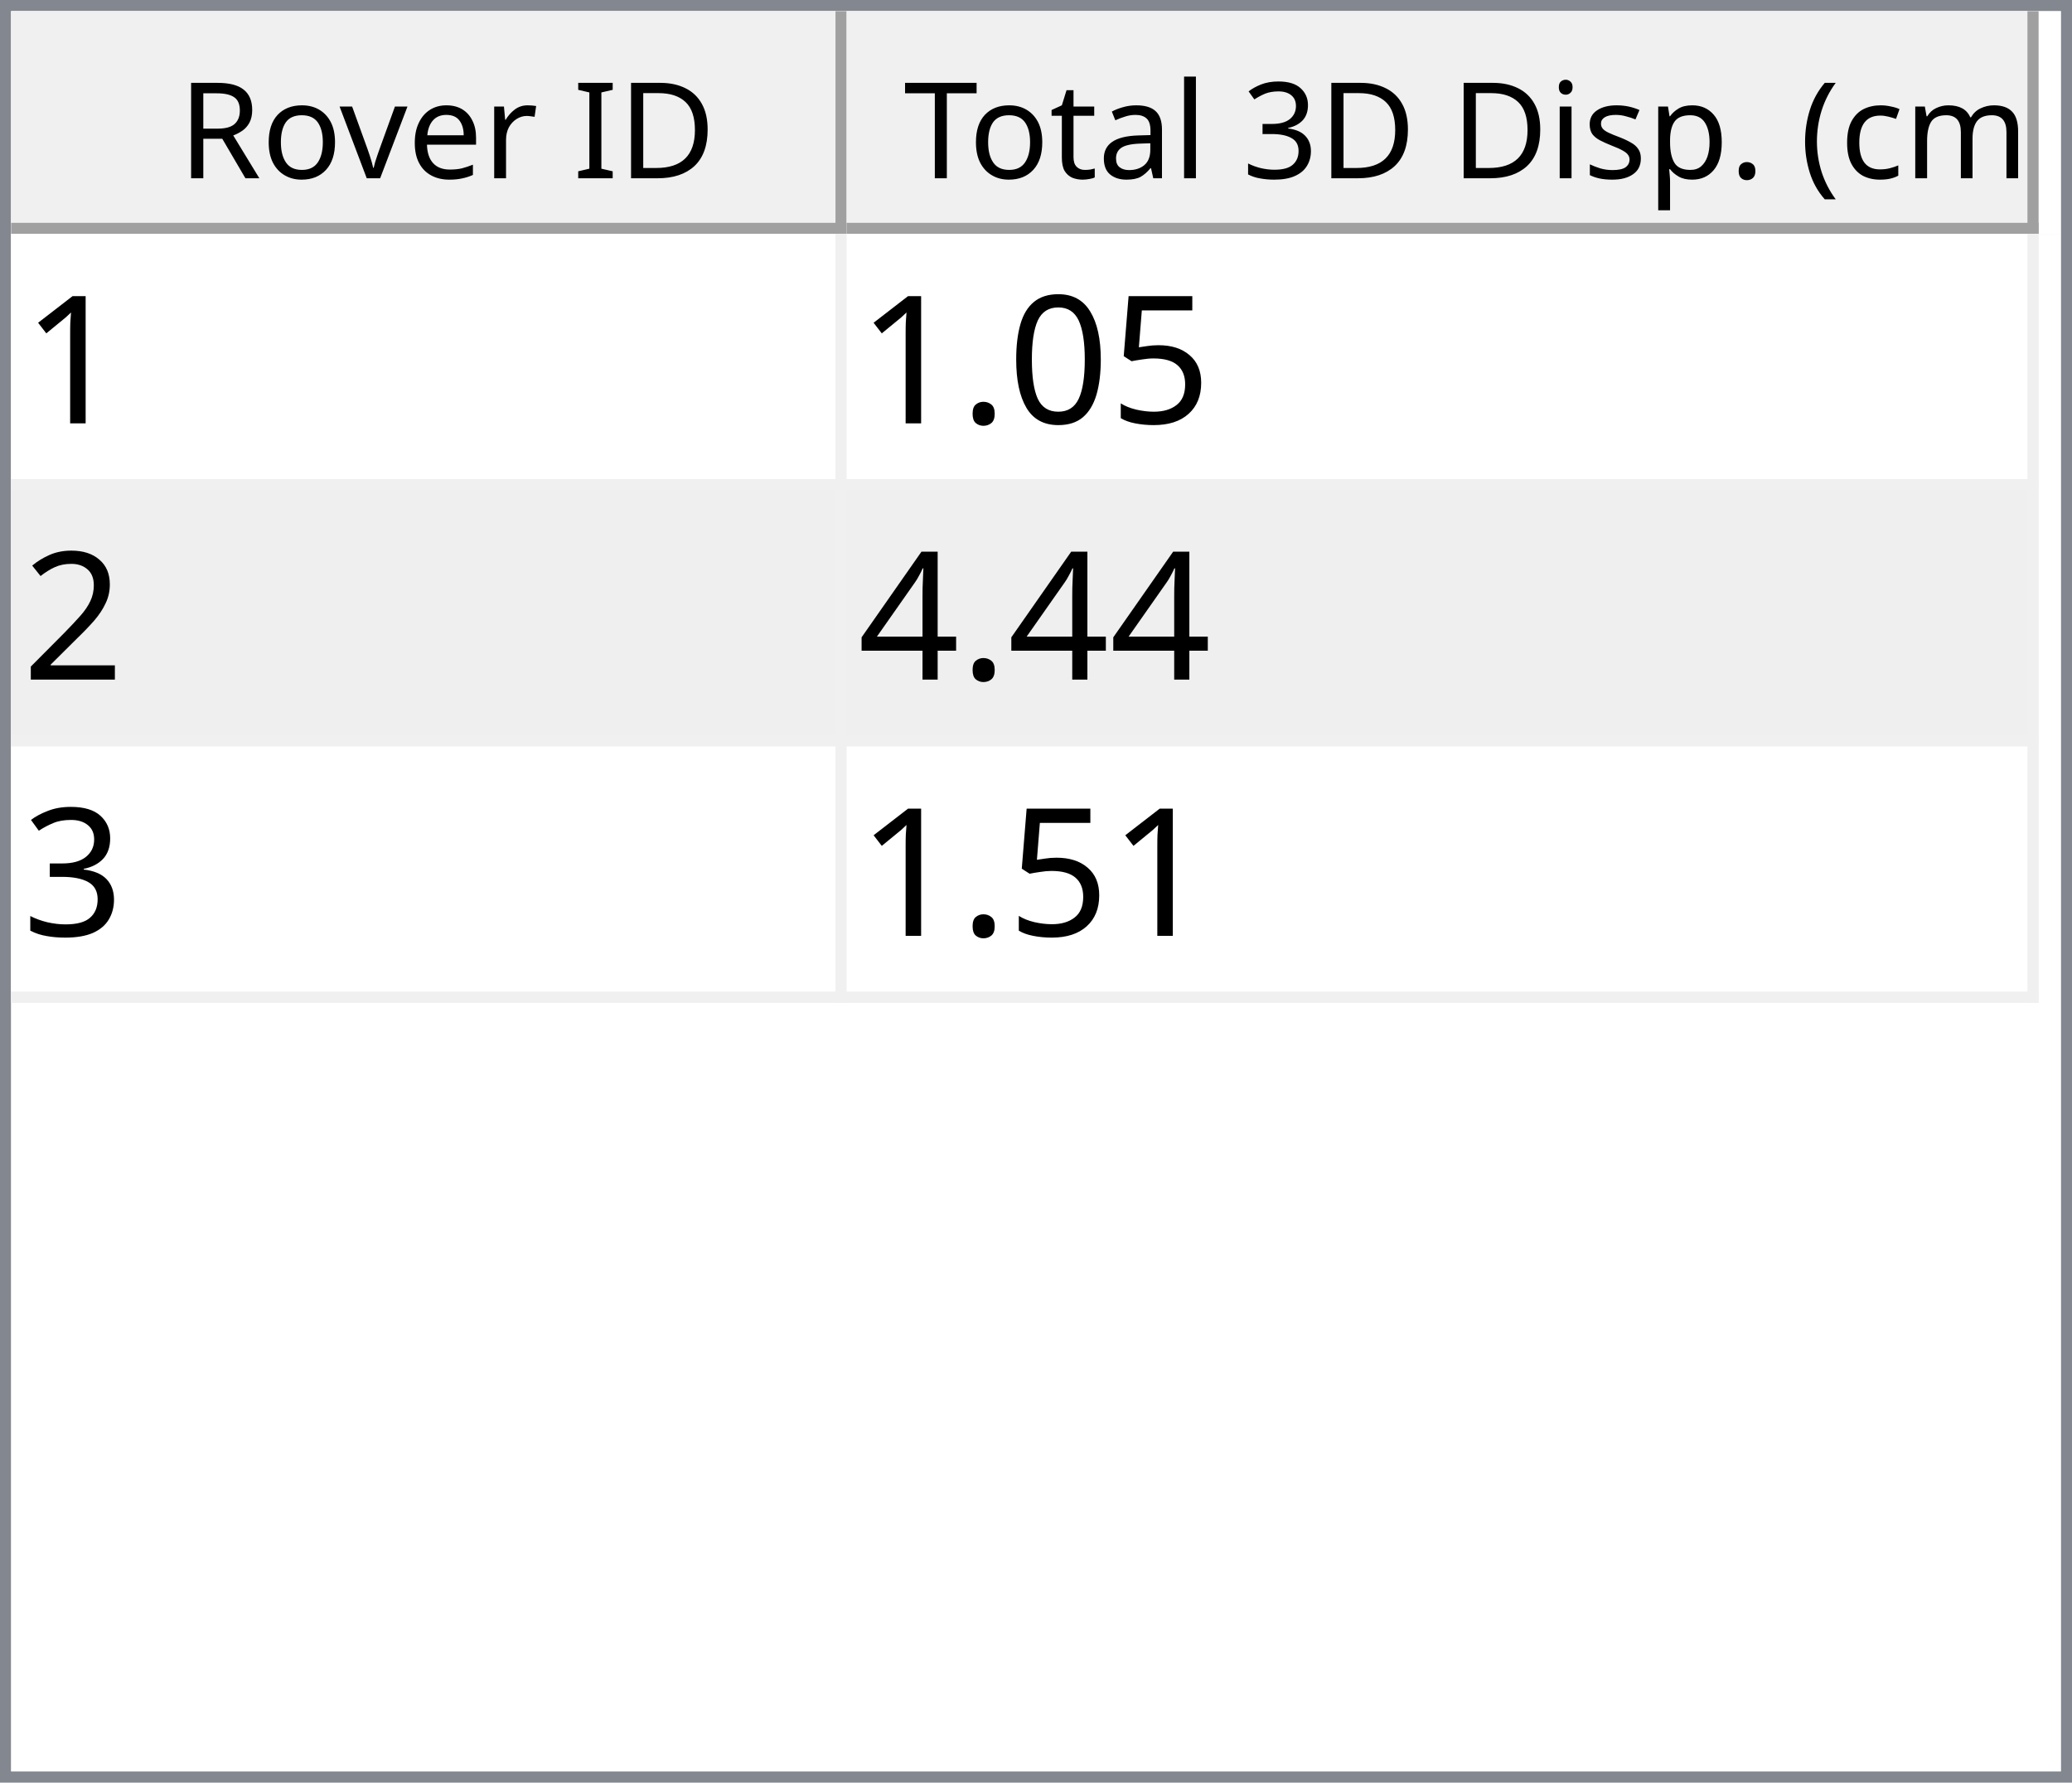
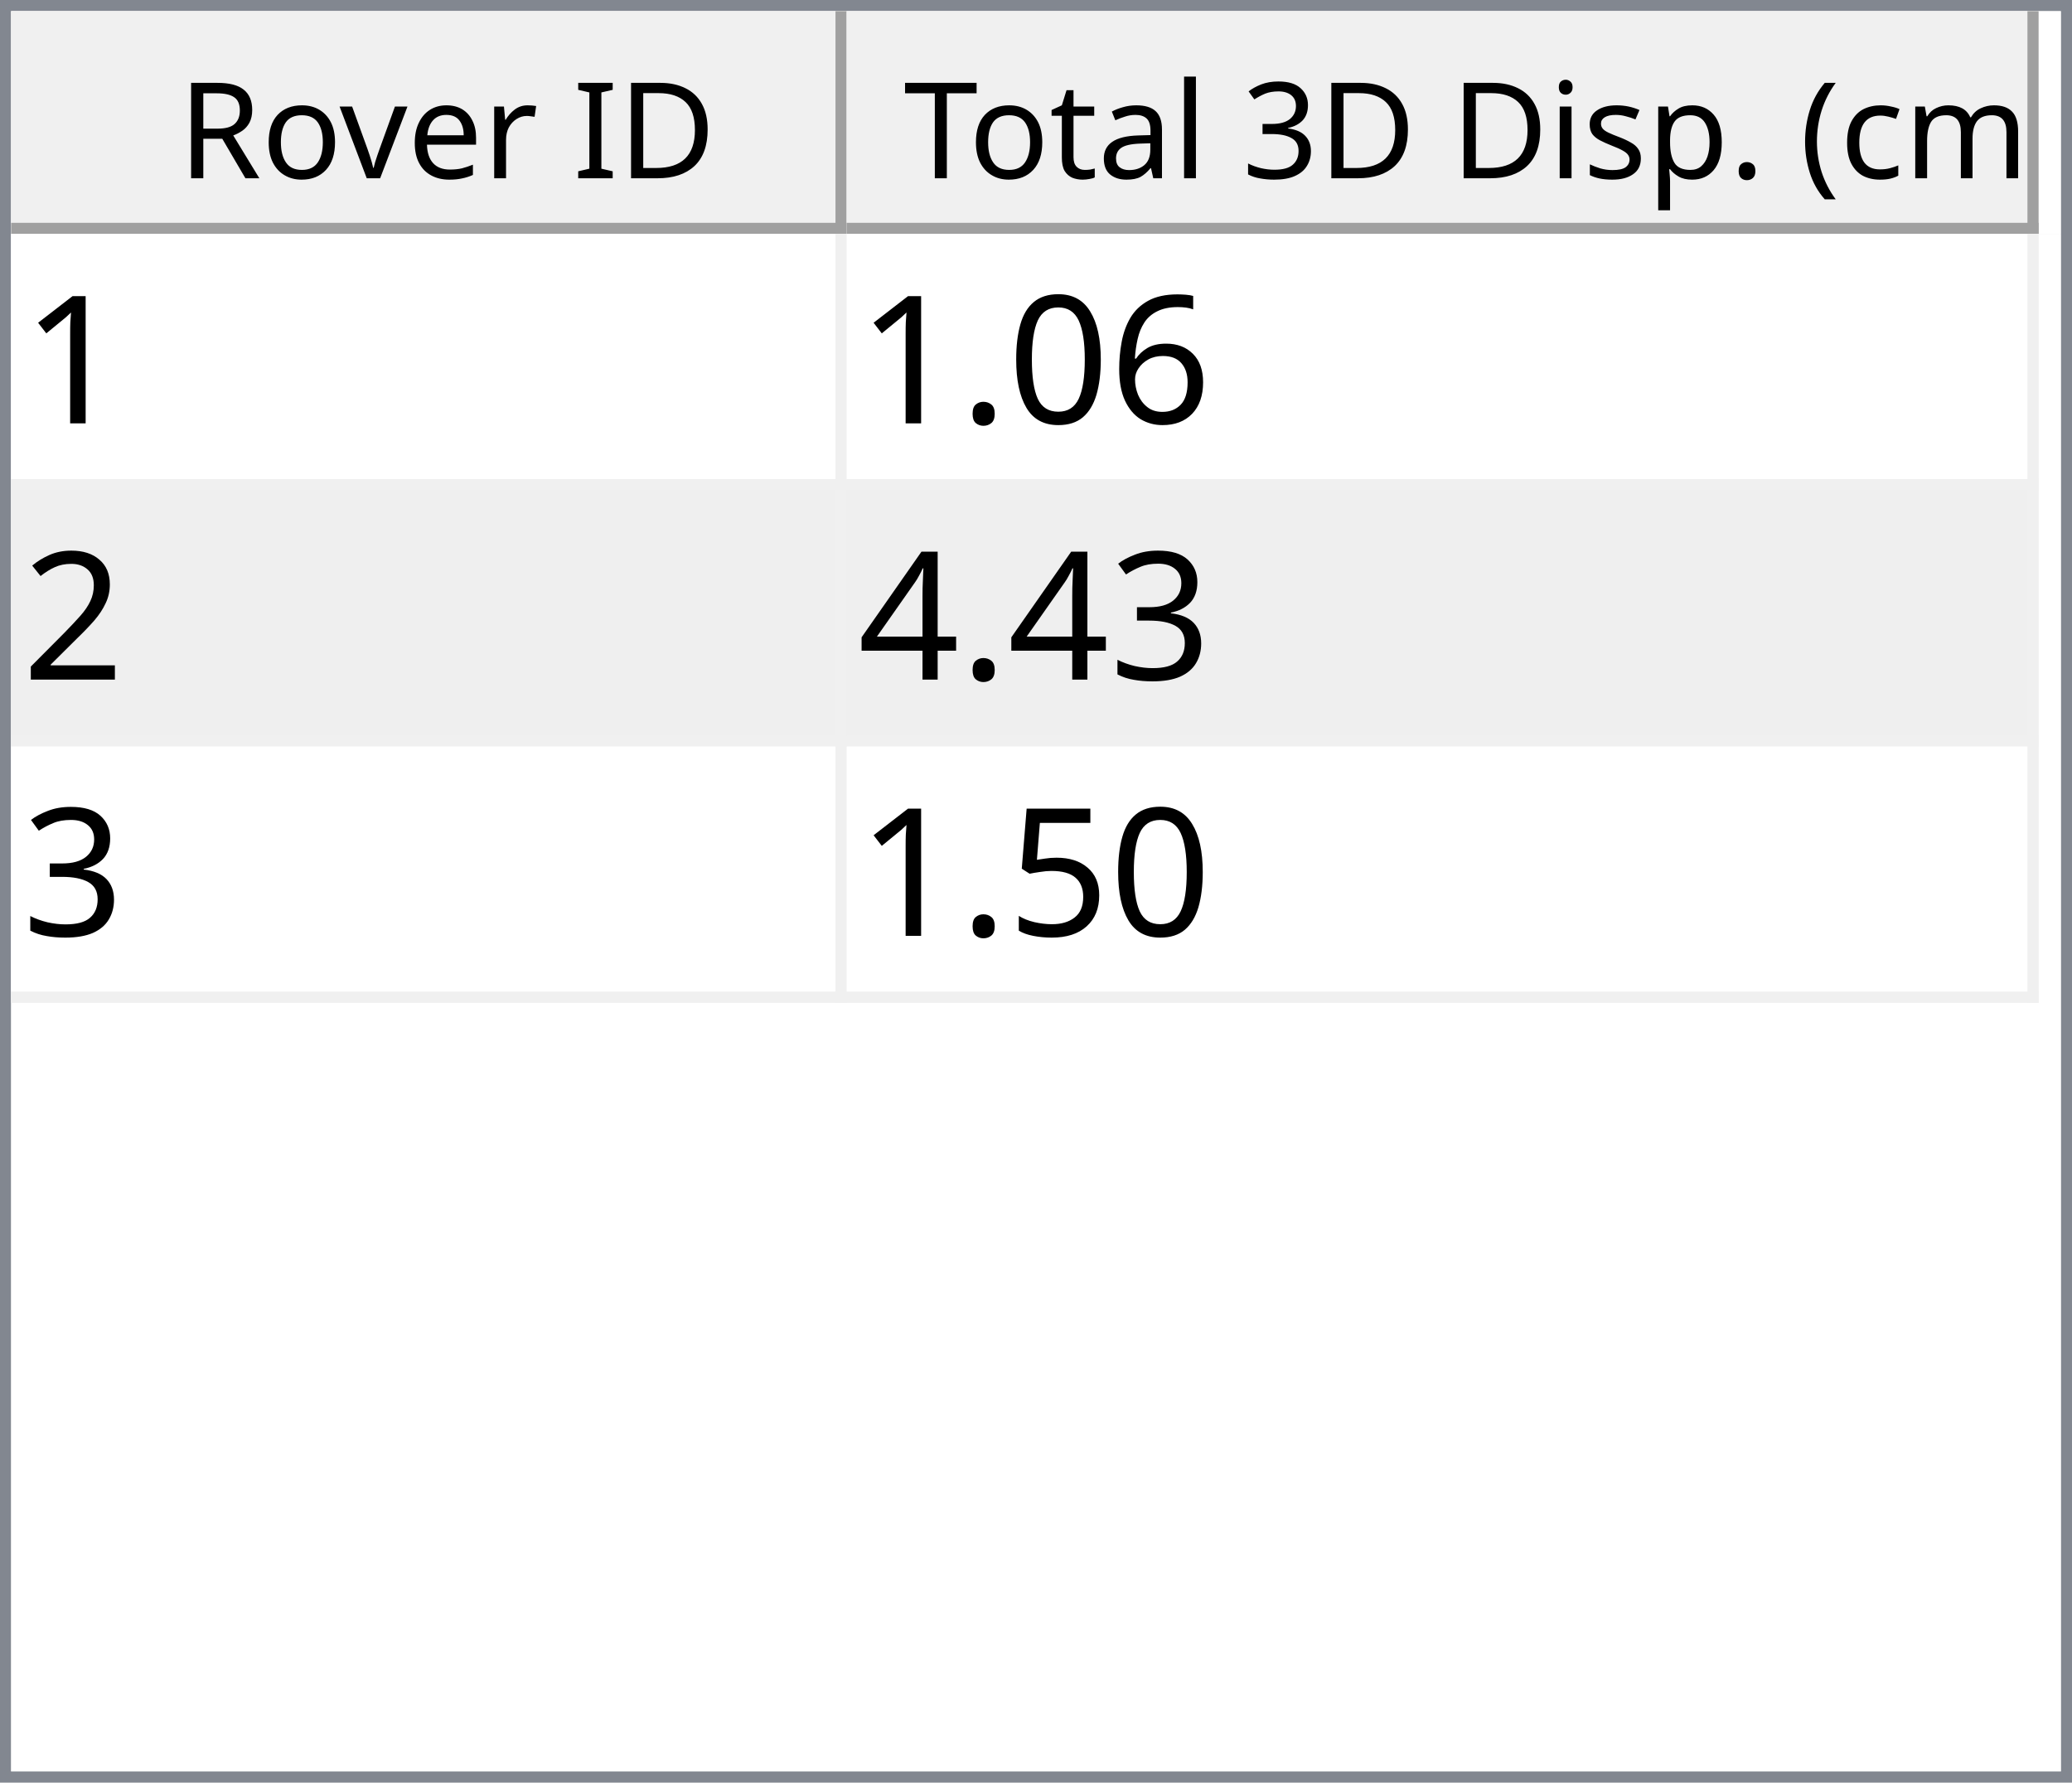
<svg xmlns="http://www.w3.org/2000/svg" style="fill-opacity:1; color-rendering:auto; color-interpolation:auto; text-rendering:auto; stroke:black; stroke-linecap:square; stroke-miterlimit:10; shape-rendering:auto; stroke-opacity:1; fill:black; stroke-dasharray:none; font-weight:normal; stroke-width:1; font-family:'Dialog'; font-style:normal; stroke-linejoin:miter; font-size:12px; stroke-dashoffset:0; image-rendering:auto;" width="186" height="160">
  <defs id="genericDefs" />
  <g>
    <defs id="defs1">
      <clipPath clipPathUnits="userSpaceOnUse" id="clipPath1">
        <path d="M0 0 L186 0 L186 160 L0 160 L0 0 Z" />
      </clipPath>
      <clipPath clipPathUnits="userSpaceOnUse" id="clipPath2">
        <path d="M0 0 L0 160 L186 160 L186 0 Z" />
      </clipPath>
      <clipPath clipPathUnits="userSpaceOnUse" id="clipPath3">
        <path d="M0 0 L0 20 L184 20 L184 0 Z" />
      </clipPath>
      <clipPath clipPathUnits="userSpaceOnUse" id="clipPath4">
        <path d="M0 0 L0 20 L75 20 L75 0 Z" />
      </clipPath>
      <clipPath clipPathUnits="userSpaceOnUse" id="clipPath5">
        <path d="M1 1 L1 19 L74 19 L74 1 Z" />
      </clipPath>
      <clipPath clipPathUnits="userSpaceOnUse" id="clipPath6">
        <path d="M0 0 L0 18 L73 18 L73 0 Z" />
      </clipPath>
      <clipPath clipPathUnits="userSpaceOnUse" id="clipPath7">
        <path d="M-0.5 -0.5 L-0.5 19.5 L74.5 19.5 L74.5 -0.5 Z" />
      </clipPath>
      <clipPath clipPathUnits="userSpaceOnUse" id="clipPath8">
        <path d="M0 0 L0 20 L107 20 L107 0 Z" />
      </clipPath>
      <clipPath clipPathUnits="userSpaceOnUse" id="clipPath9">
        <path d="M1 1 L1 19 L106 19 L106 1 Z" />
      </clipPath>
      <clipPath clipPathUnits="userSpaceOnUse" id="clipPath10">
        <path d="M0 0 L0 18 L105 18 L105 0 Z" />
      </clipPath>
      <clipPath clipPathUnits="userSpaceOnUse" id="clipPath11">
        <path d="M-0.5 -0.5 L-0.5 19.5 L106.5 19.5 L106.5 -0.5 Z" />
      </clipPath>
      <clipPath clipPathUnits="userSpaceOnUse" id="clipPath12">
        <path d="M0 0 L0 138 L184 138 L184 0 Z" />
      </clipPath>
      <clipPath clipPathUnits="userSpaceOnUse" id="clipPath13">
        <path d="M0 0 L0 69 L182 69 L182 0 Z" />
      </clipPath>
      <clipPath clipPathUnits="userSpaceOnUse" id="clipPath14">
        <path d="M-0.5 -0.5 L-0.5 68.5 L181.5 68.5 L181.5 -0.5 Z" />
      </clipPath>
      <clipPath clipPathUnits="userSpaceOnUse" id="clipPath15">
        <path d="M0 0 L0 22 L74 22 L74 0 Z" />
      </clipPath>
      <clipPath clipPathUnits="userSpaceOnUse" id="clipPath16">
        <path d="M0 0 L0 22 L106 22 L106 0 Z" />
      </clipPath>
      <font horiz-adv-x="64.551" id="font1">
        <font-face ascent="107.91" descent="25.098" units-per-em="100" style="font-style:normal; font-family:Segoe UI; font-weight:normal;" />
        <missing-glyph horiz-adv-x="64.551" d="M8.109 0 L8.109 68.266 L56.453 68.266 L56.453 0 L8.109 0 ZM15.328 7.234 L49.219 7.234 L49.219 61.031 L15.328 61.031 L15.328 7.234 Z" />
        <glyph unicode="D" horiz-adv-x="70.117" d="M9.188 0 L9.188 70.016 L28.516 70.016 Q65.531 70.016 65.531 35.891 Q65.531 19.672 55.25 9.836 Q44.969 0 27.734 0 L9.188 0 ZM17.391 62.594 L17.391 7.422 L27.828 7.422 Q41.609 7.422 49.273 14.797 Q56.938 22.172 56.938 35.688 Q56.938 62.594 28.328 62.594 L17.391 62.594 Z" />
        <glyph unicode="I" horiz-adv-x="26.611" d="M17.391 0 L9.188 0 L9.188 70.016 L17.391 70.016 L17.391 0 Z" />
        <glyph unicode=" " horiz-adv-x="27.393" d="" />
        <glyph unicode="r" horiz-adv-x="34.766" d="M34.188 41.891 Q32.078 43.5 28.125 43.5 Q23 43.5 19.555 38.672 Q16.109 33.844 16.109 25.484 L16.109 0 L8.109 0 L8.109 50 L16.109 50 L16.109 39.703 L16.312 39.703 Q18.016 44.969 21.531 47.922 Q25.047 50.875 29.391 50.875 Q32.516 50.875 34.188 50.203 L34.188 41.891 Z" />
        <glyph unicode="e" horiz-adv-x="52.295" d="M48.297 23 L12.984 23 Q13.188 14.656 17.484 10.109 Q21.781 5.562 29.297 5.562 Q37.75 5.562 44.828 11.141 L44.828 3.609 Q38.234 -1.172 27.391 -1.172 Q16.797 -1.172 10.742 5.641 Q4.688 12.453 4.688 24.812 Q4.688 36.469 11.305 43.82 Q17.922 51.172 27.734 51.172 Q37.547 51.172 42.922 44.828 Q48.297 38.484 48.297 27.203 L48.297 23 ZM40.094 29.781 Q40.047 36.719 36.75 40.578 Q33.453 44.438 27.594 44.438 Q21.922 44.438 17.969 40.383 Q14.016 36.328 13.094 29.781 L40.094 29.781 Z" />
        <glyph unicode="v" horiz-adv-x="47.9" d="M47.406 50 L27.484 0 L19.625 0 L0.688 50 L9.469 50 L22.172 13.672 Q23.578 9.672 23.922 6.688 L24.125 6.688 Q24.609 10.453 25.688 13.484 L38.969 50 L47.406 50 Z" />
        <glyph unicode="o" horiz-adv-x="58.594" d="M29 -1.172 Q17.922 -1.172 11.305 5.836 Q4.688 12.844 4.688 24.422 Q4.688 37.016 11.57 44.094 Q18.453 51.172 30.172 51.172 Q41.359 51.172 47.633 44.289 Q53.906 37.406 53.906 25.203 Q53.906 13.234 47.141 6.031 Q40.375 -1.172 29 -1.172 ZM29.594 44.438 Q21.875 44.438 17.383 39.188 Q12.891 33.938 12.891 24.703 Q12.891 15.828 17.43 10.695 Q21.969 5.562 29.594 5.562 Q37.359 5.562 41.531 10.594 Q45.703 15.625 45.703 24.906 Q45.703 34.281 41.531 39.359 Q37.359 44.438 29.594 44.438 Z" />
        <glyph unicode="R" horiz-adv-x="59.814" d="M59.375 0 L49.609 0 L37.891 19.625 Q36.281 22.359 34.766 24.289 Q33.25 26.219 31.664 27.438 Q30.078 28.656 28.25 29.219 Q26.422 29.781 24.125 29.781 L17.391 29.781 L17.391 0 L9.188 0 L9.188 70.016 L30.078 70.016 Q34.672 70.016 38.555 68.867 Q42.438 67.719 45.289 65.375 Q48.141 63.031 49.758 59.547 Q51.375 56.062 51.375 51.375 Q51.375 47.703 50.273 44.656 Q49.172 41.609 47.148 39.211 Q45.125 36.812 42.266 35.133 Q39.406 33.453 35.844 32.516 L35.844 32.328 Q37.594 31.547 38.891 30.547 Q40.188 29.547 41.359 28.18 Q42.531 26.812 43.68 25.078 Q44.828 23.344 46.234 21.047 L59.375 0 ZM17.391 62.594 L17.391 37.203 L28.516 37.203 Q31.594 37.203 34.203 38.133 Q36.812 39.062 38.719 40.797 Q40.625 42.531 41.703 45.047 Q42.781 47.562 42.781 50.688 Q42.781 56.297 39.141 59.445 Q35.5 62.594 28.609 62.594 L17.391 62.594 Z" />
        <glyph unicode=")" horiz-adv-x="30.176" d="M8.297 -15.922 L1.172 -15.922 Q16.406 2.344 16.406 26.812 Q16.406 51.469 1.078 70.016 L8.297 70.016 Q23.531 52.156 23.531 26.703 Q23.531 1.375 8.297 -15.922 Z" />
        <glyph unicode="m" horiz-adv-x="86.133" d="M79.109 0 L71.094 0 L71.094 28.719 Q71.094 37.016 68.531 40.727 Q65.969 44.438 59.906 44.438 Q54.781 44.438 51.195 39.75 Q47.609 35.062 47.609 28.516 L47.609 0 L39.594 0 L39.594 29.688 Q39.594 44.438 28.219 44.438 Q22.953 44.438 19.531 40.016 Q16.109 35.594 16.109 28.516 L16.109 0 L8.109 0 L8.109 50 L16.109 50 L16.109 42.094 L16.312 42.094 Q21.625 51.172 31.844 51.172 Q36.969 51.172 40.773 48.312 Q44.578 45.453 46 40.828 Q51.562 51.172 62.594 51.172 Q79.109 51.172 79.109 30.812 L79.109 0 Z" />
        <glyph unicode="c" horiz-adv-x="46.191" d="M42.188 2.297 Q36.422 -1.172 28.516 -1.172 Q17.828 -1.172 11.258 5.789 Q4.688 12.75 4.688 23.828 Q4.688 36.188 11.766 43.68 Q18.844 51.172 30.672 51.172 Q37.25 51.172 42.281 48.734 L42.281 40.531 Q36.719 44.438 30.375 44.438 Q22.703 44.438 17.797 38.945 Q12.891 33.453 12.891 24.516 Q12.891 15.719 17.508 10.641 Q22.125 5.562 29.891 5.562 Q36.422 5.562 42.188 9.906 L42.188 2.297 Z" />
        <glyph unicode="(" horiz-adv-x="30.176" d="M29.109 -15.922 L21.969 -15.922 Q6.844 1.375 6.844 26.703 Q6.844 52.156 21.969 70.016 L29.203 70.016 Q13.875 51.469 13.875 26.812 Q13.875 2.344 29.109 -15.922 Z" />
        <glyph unicode="." horiz-adv-x="21.68" d="M10.891 -1.078 Q8.641 -1.078 7.055 0.539 Q5.469 2.156 5.469 4.391 Q5.469 6.641 7.055 8.273 Q8.641 9.906 10.891 9.906 Q13.188 9.906 14.797 8.273 Q16.406 6.641 16.406 4.391 Q16.406 2.156 14.797 0.539 Q13.188 -1.078 10.891 -1.078 Z" />
        <glyph unicode="p" horiz-adv-x="58.789" d="M16.312 7.234 L16.109 7.234 L16.109 -23 L8.109 -23 L8.109 50 L16.109 50 L16.109 41.219 L16.312 41.219 Q22.219 51.172 33.594 51.172 Q43.266 51.172 48.688 44.461 Q54.109 37.75 54.109 26.469 Q54.109 13.922 48 6.375 Q41.891 -1.172 31.297 -1.172 Q21.578 -1.172 16.312 7.234 ZM16.109 27.391 L16.109 20.406 Q16.109 14.203 20.141 9.883 Q24.172 5.562 30.375 5.562 Q37.641 5.562 41.773 11.133 Q45.906 16.703 45.906 26.609 Q45.906 34.969 42.047 39.703 Q38.188 44.438 31.594 44.438 Q24.609 44.438 20.359 39.578 Q16.109 34.719 16.109 27.391 Z" />
        <glyph unicode="s" horiz-adv-x="42.432" d="M5.078 1.812 L5.078 10.406 Q11.625 5.562 19.484 5.562 Q30.031 5.562 30.031 12.594 Q30.031 14.594 29.125 15.992 Q28.219 17.391 26.68 18.461 Q25.141 19.531 23.07 20.383 Q21 21.234 18.609 22.172 Q15.281 23.484 12.766 24.828 Q10.25 26.172 8.57 27.859 Q6.891 29.547 6.031 31.695 Q5.172 33.844 5.172 36.719 Q5.172 40.234 6.789 42.945 Q8.406 45.656 11.086 47.484 Q13.766 49.312 17.211 50.242 Q20.656 51.172 24.312 51.172 Q30.812 51.172 35.938 48.922 L35.938 40.828 Q30.422 44.438 23.25 44.438 Q21 44.438 19.195 43.922 Q17.391 43.406 16.094 42.477 Q14.797 41.547 14.086 40.258 Q13.375 38.969 13.375 37.406 Q13.375 35.453 14.086 34.133 Q14.797 32.812 16.164 31.789 Q17.531 30.766 19.484 29.938 Q21.438 29.109 23.922 28.125 Q27.25 26.859 29.883 25.516 Q32.516 24.172 34.375 22.484 Q36.234 20.797 37.234 18.602 Q38.234 16.406 38.234 13.375 Q38.234 9.672 36.602 6.938 Q34.969 4.203 32.234 2.398 Q29.5 0.594 25.93 -0.289 Q22.359 -1.172 18.453 -1.172 Q10.75 -1.172 5.078 1.812 Z" />
        <glyph unicode="i" horiz-adv-x="24.219" d="M12.203 62.703 Q10.062 62.703 8.547 64.164 Q7.031 65.625 7.031 67.875 Q7.031 70.125 8.547 71.609 Q10.062 73.094 12.203 73.094 Q14.406 73.094 15.945 71.609 Q17.484 70.125 17.484 67.875 Q17.484 65.719 15.945 64.211 Q14.406 62.703 12.203 62.703 ZM16.109 0 L8.109 0 L8.109 50 L16.109 50 L16.109 0 Z" />
        <glyph unicode="3" horiz-adv-x="53.906" d="M46.531 19.828 Q46.531 15.094 44.75 11.211 Q42.969 7.328 39.719 4.57 Q36.469 1.812 31.93 0.297 Q27.391 -1.219 21.922 -1.219 Q11.922 -1.219 6 2.594 L6 11.188 Q13.094 5.609 22.219 5.609 Q25.875 5.609 28.828 6.539 Q31.781 7.469 33.906 9.227 Q36.031 10.984 37.18 13.477 Q38.328 15.969 38.328 19.094 Q38.328 32.812 18.797 32.812 L12.984 32.812 L12.984 39.594 L18.5 39.594 Q35.797 39.594 35.797 52.484 Q35.797 64.406 22.609 64.406 Q15.188 64.406 8.688 59.422 L8.688 67.188 Q15.375 71.188 24.609 71.188 Q29 71.188 32.57 69.969 Q36.141 68.75 38.68 66.555 Q41.219 64.359 42.609 61.281 Q44 58.203 44 54.5 Q44 40.672 30.031 36.719 L30.031 36.531 Q33.594 36.141 36.625 34.797 Q39.656 33.453 41.852 31.305 Q44.047 29.156 45.289 26.25 Q46.531 23.344 46.531 19.828 Z" />
        <glyph unicode="l" horiz-adv-x="24.219" d="M16.109 0 L8.109 0 L8.109 74.031 L16.109 74.031 L16.109 0 Z" />
        <glyph unicode="a" horiz-adv-x="50.879" d="M43.891 0 L35.891 0 L35.891 7.812 L35.688 7.812 Q30.469 -1.172 20.312 -1.172 Q12.844 -1.172 8.617 2.781 Q4.391 6.734 4.391 13.281 Q4.391 27.297 20.906 29.594 L35.891 31.688 Q35.891 44.438 25.594 44.438 Q16.547 44.438 9.281 38.281 L9.281 46.484 Q16.656 51.172 26.266 51.172 Q43.891 51.172 43.891 32.516 L43.891 0 ZM35.891 25.297 L23.828 23.641 Q18.266 22.859 15.43 20.875 Q12.594 18.891 12.594 13.875 Q12.594 10.203 15.211 7.883 Q17.828 5.562 22.172 5.562 Q28.125 5.562 32.008 9.742 Q35.891 13.922 35.891 20.312 L35.891 25.297 Z" />
        <glyph unicode="t" horiz-adv-x="33.887" d="M31.297 0.484 Q28.469 -1.078 23.828 -1.078 Q10.688 -1.078 10.688 13.578 L10.688 43.172 L2.094 43.172 L2.094 50 L10.688 50 L10.688 62.203 L18.703 64.797 L18.703 50 L31.297 50 L31.297 43.172 L18.703 43.172 L18.703 14.984 Q18.703 9.969 20.414 7.82 Q22.125 5.672 26.078 5.672 Q29.109 5.672 31.297 7.328 L31.297 0.484 Z" />
        <glyph unicode="T" horiz-adv-x="52.393" d="M50.594 62.594 L30.375 62.594 L30.375 0 L22.172 0 L22.172 62.594 L2 62.594 L2 70.016 L50.594 70.016 L50.594 62.594 Z" />
      </font>
      <font horiz-adv-x="75.0" id="font2">
        <font-face ascent="100.537" descent="21.973" units-per-em="100" style="font-style:normal; font-family:sans-serif; font-weight:normal;" />
        <missing-glyph horiz-adv-x="75.0" d="M12.5 0 L12.5 62.5 L62.5 62.5 L62.5 0 L12.5 0 ZM14.062 1.562 L60.938 1.562 L60.938 60.938 L14.062 60.938 L14.062 1.562 Z" />
        <glyph unicode="1" horiz-adv-x="55.615" d="M37.25 0 L28.469 0 L28.469 56 Q25.297 52.984 20.141 49.953 Q14.984 46.922 10.891 45.406 L10.891 53.906 Q18.266 57.375 23.781 62.305 Q29.297 67.234 31.594 71.875 L37.25 71.875 L37.25 0 Z" />
-         <glyph unicode="5" horiz-adv-x="55.615" d="M4.156 18.75 L13.375 19.531 Q14.406 12.797 18.141 9.398 Q21.875 6 27.156 6 Q33.5 6 37.891 10.789 Q42.281 15.578 42.281 23.484 Q42.281 31 38.062 35.352 Q33.844 39.703 27 39.703 Q22.75 39.703 19.336 37.773 Q15.922 35.844 13.969 32.766 L5.719 33.844 L12.641 70.609 L48.25 70.609 L48.25 62.203 L19.672 62.203 L15.828 42.969 Q22.266 47.469 29.344 47.469 Q38.719 47.469 45.164 40.969 Q51.609 34.469 51.609 24.266 Q51.609 14.547 45.953 7.469 Q39.062 -1.219 27.156 -1.219 Q17.391 -1.219 11.211 4.25 Q5.031 9.719 4.156 18.75 Z" />
+         <glyph unicode="6" horiz-adv-x="55.615" d="M49.75 54.047 L41.016 53.375 Q39.844 58.547 37.703 60.891 Q34.125 64.656 28.906 64.656 Q24.703 64.656 21.531 62.312 Q17.391 59.281 14.992 53.469 Q12.594 47.656 12.5 36.922 Q15.672 41.75 20.266 44.094 Q24.859 46.438 29.891 46.438 Q38.672 46.438 44.852 39.969 Q51.031 33.5 51.031 23.25 Q51.031 16.5 48.125 10.719 Q45.219 4.938 40.141 1.859 Q35.062 -1.219 28.609 -1.219 Q17.625 -1.219 10.695 6.859 Q3.766 14.938 3.766 33.5 Q3.766 54.25 11.422 63.672 Q18.109 71.875 29.438 71.875 Q37.891 71.875 43.289 67.141 Q48.688 62.406 49.75 54.047 ZM13.875 23.188 Q13.875 18.656 15.797 14.508 Q17.719 10.359 21.188 8.18 Q24.656 6 28.469 6 Q34.031 6 38.039 10.492 Q42.047 14.984 42.047 22.703 Q42.047 30.125 38.086 34.398 Q34.125 38.672 28.125 38.672 Q22.172 38.672 18.023 34.398 Q13.875 30.125 13.875 23.188 Z" />
        <glyph unicode="0" horiz-adv-x="55.615" d="M4.156 35.297 Q4.156 48 6.766 55.742 Q9.375 63.484 14.523 67.68 Q19.672 71.875 27.484 71.875 Q33.25 71.875 37.594 69.555 Q41.938 67.234 44.773 62.867 Q47.609 58.5 49.219 52.227 Q50.828 45.953 50.828 35.297 Q50.828 22.703 48.242 14.969 Q45.656 7.234 40.508 3.008 Q35.359 -1.219 27.484 -1.219 Q17.141 -1.219 11.234 6.203 Q4.156 15.141 4.156 35.297 ZM13.188 35.297 Q13.188 17.672 17.312 11.836 Q21.438 6 27.484 6 Q33.547 6 37.672 11.859 Q41.797 17.719 41.797 35.297 Q41.797 52.984 37.672 58.789 Q33.547 64.594 27.391 64.594 Q21.344 64.594 17.719 59.469 Q13.188 52.938 13.188 35.297 Z" />
        <glyph unicode="." horiz-adv-x="27.783" d="M9.078 0 L9.078 10.016 L19.094 10.016 L19.094 0 L9.078 0 Z" />
        <glyph unicode="2" horiz-adv-x="55.615" d="M50.344 8.453 L50.344 0 L3.031 0 Q2.938 3.172 4.047 6.109 Q5.859 10.938 9.836 15.625 Q13.812 20.312 21.344 26.469 Q33.016 36.031 37.117 41.625 Q41.219 47.219 41.219 52.203 Q41.219 57.422 37.477 61.008 Q33.734 64.594 27.734 64.594 Q21.391 64.594 17.578 60.789 Q13.766 56.984 13.719 50.25 L4.688 51.172 Q5.609 61.281 11.664 66.578 Q17.719 71.875 27.938 71.875 Q38.234 71.875 44.242 66.164 Q50.25 60.453 50.25 52 Q50.25 47.703 48.492 43.555 Q46.734 39.406 42.656 34.812 Q38.578 30.219 29.109 22.219 Q21.188 15.578 18.945 13.211 Q16.703 10.844 15.234 8.453 L50.344 8.453 Z" />
+         <glyph unicode="3" horiz-adv-x="55.615" d="M4.203 18.891 L12.984 20.062 Q14.5 12.594 18.141 9.297 Q21.781 6 27 6 Q33.203 6 37.477 10.297 Q41.75 14.594 41.75 20.953 Q41.75 27 37.797 30.93 Q33.844 34.859 27.734 34.859 Q25.25 34.859 21.531 33.891 L22.516 41.609 Q23.391 41.5 23.922 41.5 Q29.547 41.5 34.039 44.43 Q38.531 47.359 38.531 53.469 Q38.531 58.297 35.258 61.477 Q31.984 64.656 26.812 64.656 Q21.688 64.656 18.266 61.43 Q14.844 58.203 13.875 51.766 L5.078 53.328 Q6.688 62.156 12.398 67.016 Q18.109 71.875 26.609 71.875 Q32.469 71.875 37.398 69.359 Q42.328 66.844 44.945 62.5 Q47.562 58.156 47.562 53.266 Q47.562 48.641 45.07 44.828 Q42.578 41.016 37.703 38.766 Q44.047 37.312 47.562 32.695 Q51.078 28.078 51.078 21.141 Q51.078 11.766 44.242 5.25 Q37.406 -1.266 26.953 -1.266 Q17.531 -1.266 11.305 4.352 Q5.078 9.969 4.203 18.891 Z" />
        <glyph unicode="4" horiz-adv-x="55.615" d="M32.328 0 L32.328 17.141 L1.266 17.141 L1.266 25.203 L33.938 71.578 L41.109 71.578 L41.109 25.203 L50.781 25.203 L50.781 17.141 L41.109 17.141 L41.109 0 L32.328 0 ZM32.328 25.203 L32.328 57.469 L9.906 25.203 L32.328 25.203 Z" />
-         <glyph unicode="3" horiz-adv-x="55.615" d="M4.203 18.891 L12.984 20.062 Q14.5 12.594 18.141 9.297 Q21.781 6 27 6 Q33.203 6 37.477 10.297 Q41.75 14.594 41.75 20.953 Q41.75 27 37.797 30.93 Q33.844 34.859 27.734 34.859 Q25.25 34.859 21.531 33.891 L22.516 41.609 Q23.391 41.5 23.922 41.5 Q29.547 41.5 34.039 44.43 Q38.531 47.359 38.531 53.469 Q38.531 58.297 35.258 61.477 Q31.984 64.656 26.812 64.656 Q21.688 64.656 18.266 61.43 Q14.844 58.203 13.875 51.766 L5.078 53.328 Q6.688 62.156 12.398 67.016 Q18.109 71.875 26.609 71.875 Q32.469 71.875 37.398 69.359 Q42.328 66.844 44.945 62.5 Q47.562 58.156 47.562 53.266 Q47.562 48.641 45.07 44.828 Q42.578 41.016 37.703 38.766 Q44.047 37.312 47.562 32.695 Q51.078 28.078 51.078 21.141 Q51.078 11.766 44.242 5.25 Q37.406 -1.266 26.953 -1.266 Q17.531 -1.266 11.305 4.352 Q5.078 9.969 4.203 18.891 Z" />
+         <glyph unicode="5" horiz-adv-x="55.615" d="M4.156 18.75 L13.375 19.531 Q14.406 12.797 18.141 9.398 Q21.875 6 27.156 6 Q33.5 6 37.891 10.789 Q42.281 15.578 42.281 23.484 Q42.281 31 38.062 35.352 Q33.844 39.703 27 39.703 Q22.75 39.703 19.336 37.773 Q15.922 35.844 13.969 32.766 L5.719 33.844 L12.641 70.609 L48.25 70.609 L48.25 62.203 L19.672 62.203 L15.828 42.969 Q22.266 47.469 29.344 47.469 Q38.719 47.469 45.164 40.969 Q51.609 34.469 51.609 24.266 Q51.609 14.547 45.953 7.469 Q39.062 -1.219 27.156 -1.219 Q17.391 -1.219 11.211 4.25 Q5.031 9.719 4.156 18.75 Z" />
      </font>
    </defs>
    <g style="fill:white; stroke:white;">
      <rect x="0" y="0" width="186" style="clip-path:url(#clipPath1); stroke:none;" height="160" />
    </g>
    <g style="fill:white; text-rendering:optimizeSpeed; color-rendering:optimizeSpeed; image-rendering:optimizeSpeed; shape-rendering:crispEdges; stroke:white; color-interpolation:sRGB;">
      <rect x="0" width="186" height="160" y="0" style="stroke:none;" />
      <path style="stroke:none;" d="M0 160 L186 160 L186 0 L0 0 Z" />
    </g>
    <g style="fill:rgb(240,240,240); font-family:'Segoe UI'; stroke:rgb(240,240,240);">
      <rect x="0" y="0" width="186" style="clip-path:url(#clipPath2); stroke:none;" height="160" />
    </g>
    <g style="fill:rgb(130,135,144); font-family:'Segoe UI'; stroke:rgb(130,135,144);">
      <path d="M0 0 L186 0 L186 160 L0 160 L0 0 ZM1 1 L185 1 L185 159 L1 159 L1 1 Z" style="fill-rule:evenodd; clip-path:url(#clipPath2); stroke:none;" />
    </g>
    <g style="fill:white; font-family:'Segoe UI'; stroke:white;" transform="translate(1,1)">
      <rect x="0" y="0" width="184" style="clip-path:url(#clipPath3); stroke:none;" height="20" />
    </g>
    <g style="fill:rgb(240,240,240); font-family:'Segoe UI'; stroke:rgb(240,240,240);" transform="translate(1,1)">
      <rect x="0" y="0" width="75" style="clip-path:url(#clipPath4); stroke:none;" height="20" />
    </g>
    <g style="font-family:'Segoe UI';" transform="translate(2,2)">
      <text x="14" xml:space="preserve" y="14" style="clip-path:url(#clipPath6); stroke:none;">Rover ID</text>
    </g>
    <g style="fill:rgb(160,160,160); font-family:'Segoe UI'; stroke:rgb(160,160,160); stroke-linejoin:bevel;" transform="translate(1.5,1.5)">
      <line x1="74" x2="74" y1="0" style="fill:none; clip-path:url(#clipPath7);" y2="19" />
    </g>
    <g style="fill:rgb(160,160,160); font-family:'Segoe UI'; stroke:rgb(160,160,160); stroke-linejoin:bevel;" transform="matrix(1,0,0,1,1,1) translate(0.5,0.5)">
      <line x1="0" x2="74" y1="19" style="fill:none; clip-path:url(#clipPath7);" y2="19" />
    </g>
    <g style="fill:rgb(240,240,240); font-family:'Segoe UI'; stroke:rgb(240,240,240);" transform="translate(76,1)">
      <rect x="0" y="0" width="107" style="clip-path:url(#clipPath8); stroke:none;" height="20" />
    </g>
    <g style="font-family:'Segoe UI';" transform="translate(77,2)">
      <text x="1" xml:space="preserve" y="14" style="clip-path:url(#clipPath10); stroke:none;"> Total 3D Disp. (cm)</text>
    </g>
    <g style="fill:rgb(160,160,160); font-family:'Segoe UI'; stroke:rgb(160,160,160); stroke-linejoin:bevel;" transform="translate(76.5,1.5)">
      <line x1="106" x2="106" y1="0" style="fill:none; clip-path:url(#clipPath11);" y2="19" />
    </g>
    <g style="fill:rgb(160,160,160); font-family:'Segoe UI'; stroke:rgb(160,160,160); stroke-linejoin:bevel;" transform="matrix(1,0,0,1,76,1) translate(0.5,0.5)">
      <line x1="0" x2="106" y1="19" style="fill:none; clip-path:url(#clipPath11);" y2="19" />
    </g>
    <g style="fill:white; font-family:'Segoe UI'; stroke:white;" transform="translate(1,21)">
      <rect x="0" y="0" width="184" style="clip-path:url(#clipPath12); stroke:none;" height="138" />
    </g>
    <g style="fill:rgb(240,240,240); font-size:16px; font-family:sans-serif; stroke:rgb(240,240,240);" transform="translate(1,21)">
      <rect x="0" y="0" width="182" style="clip-path:url(#clipPath13); stroke:none;" height="69" />
      <line transform="translate(0.5,0.5)" x1="0" x2="181" y1="22" style="clip-path:url(#clipPath14); fill:none; stroke-linejoin:bevel;" y2="22" />
    </g>
    <g transform="matrix(1,0,0,1,1,21) translate(0.5,0.5)" style="fill:rgb(240,240,240); font-size:16px; font-family:sans-serif; stroke:rgb(240,240,240); stroke-linejoin:bevel;">
      <line x1="0" x2="181" y1="45" style="fill:none; clip-path:url(#clipPath14);" y2="45" />
    </g>
    <g transform="matrix(1,0,0,1,1,21) translate(0.5,0.5)" style="fill:rgb(240,240,240); font-size:16px; font-family:sans-serif; stroke:rgb(240,240,240); stroke-linejoin:bevel;">
      <line x1="0" x2="181" y1="68" style="fill:none; clip-path:url(#clipPath14);" y2="68" />
    </g>
    <g transform="matrix(1,0,0,1,1,21) translate(0.5,0.5)" style="fill:rgb(240,240,240); font-size:16px; font-family:sans-serif; stroke:rgb(240,240,240); stroke-linejoin:bevel;">
      <line x1="74" x2="74" y1="0" style="fill:none; clip-path:url(#clipPath14);" y2="68" />
    </g>
    <g transform="matrix(1,0,0,1,1,21) translate(0.5,0.5)" style="fill:rgb(240,240,240); font-size:16px; font-family:sans-serif; stroke:rgb(240,240,240); stroke-linejoin:bevel;">
      <line x1="181" x2="181" y1="0" style="fill:none; clip-path:url(#clipPath14);" y2="68" />
    </g>
    <g style="fill:white; font-size:16px; font-family:sans-serif; stroke:white;" transform="matrix(1,0,0,1,1,21)">
      <rect x="0" y="0" width="74" style="clip-path:url(#clipPath15); stroke:none;" height="22" />
      <text x="1" y="17" style="fill:black; clip-path:url(#clipPath15); stroke:none;" xml:space="preserve">1</text>
    </g>
    <g style="fill:white; font-size:16px; font-family:sans-serif; stroke:white;" transform="matrix(1,0,0,1,1,21) translate(75,0)">
      <rect x="0" y="0" width="106" style="clip-path:url(#clipPath16); stroke:none;" height="22" />
-       <text x="1" y="17" style="fill:black; clip-path:url(#clipPath16); stroke:none;" xml:space="preserve">1.05</text>
+       <text x="1" y="17" style="fill:black; clip-path:url(#clipPath16); stroke:none;" xml:space="preserve">1.06</text>
    </g>
    <g style="fill:rgb(239,239,239); font-size:16px; font-family:sans-serif; stroke:rgb(239,239,239);" transform="matrix(1,0,0,1,1,21) translate(0,23)">
      <rect x="0" y="0" width="74" style="clip-path:url(#clipPath15); stroke:none;" height="22" />
      <text x="1" y="17" style="fill:black; clip-path:url(#clipPath15); stroke:none;" xml:space="preserve">2</text>
    </g>
    <g style="fill:rgb(239,239,239); font-size:16px; font-family:sans-serif; stroke:rgb(239,239,239);" transform="matrix(1,0,0,1,1,21) translate(75,23)">
      <rect x="0" y="0" width="106" style="clip-path:url(#clipPath16); stroke:none;" height="22" />
-       <text x="1" y="17" style="fill:black; clip-path:url(#clipPath16); stroke:none;" xml:space="preserve">4.44</text>
+       <text x="1" y="17" style="fill:black; clip-path:url(#clipPath16); stroke:none;" xml:space="preserve">4.43</text>
    </g>
    <g style="fill:white; font-size:16px; font-family:sans-serif; stroke:white;" transform="matrix(1,0,0,1,1,21) translate(0,46)">
      <rect x="0" y="0" width="74" style="clip-path:url(#clipPath15); stroke:none;" height="22" />
      <text x="1" y="17" style="fill:black; clip-path:url(#clipPath15); stroke:none;" xml:space="preserve">3</text>
    </g>
    <g style="fill:white; font-size:16px; font-family:sans-serif; stroke:white;" transform="matrix(1,0,0,1,1,21) translate(75,46)">
      <rect x="0" y="0" width="106" style="clip-path:url(#clipPath16); stroke:none;" height="22" />
-       <text x="1" y="17" style="fill:black; clip-path:url(#clipPath16); stroke:none;" xml:space="preserve">1.51</text>
+       <text x="1" y="17" style="fill:black; clip-path:url(#clipPath16); stroke:none;" xml:space="preserve">1.50</text>
    </g>
  </g>
</svg>
